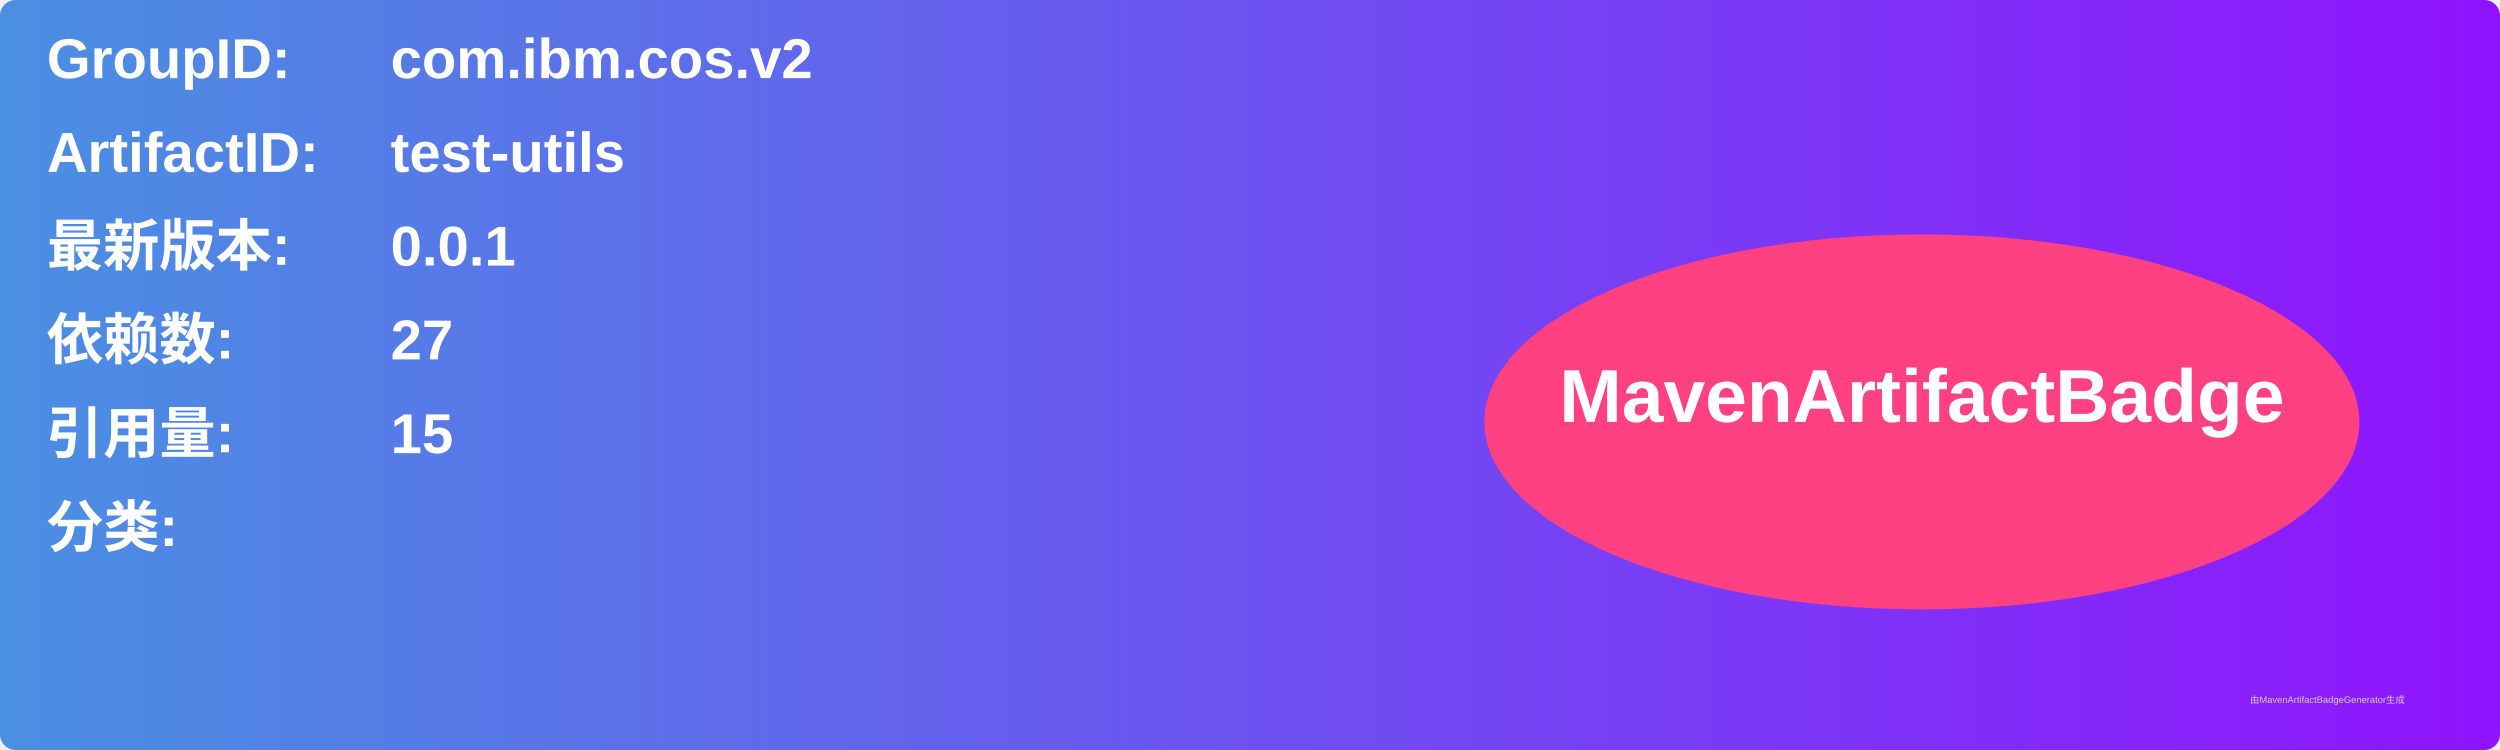
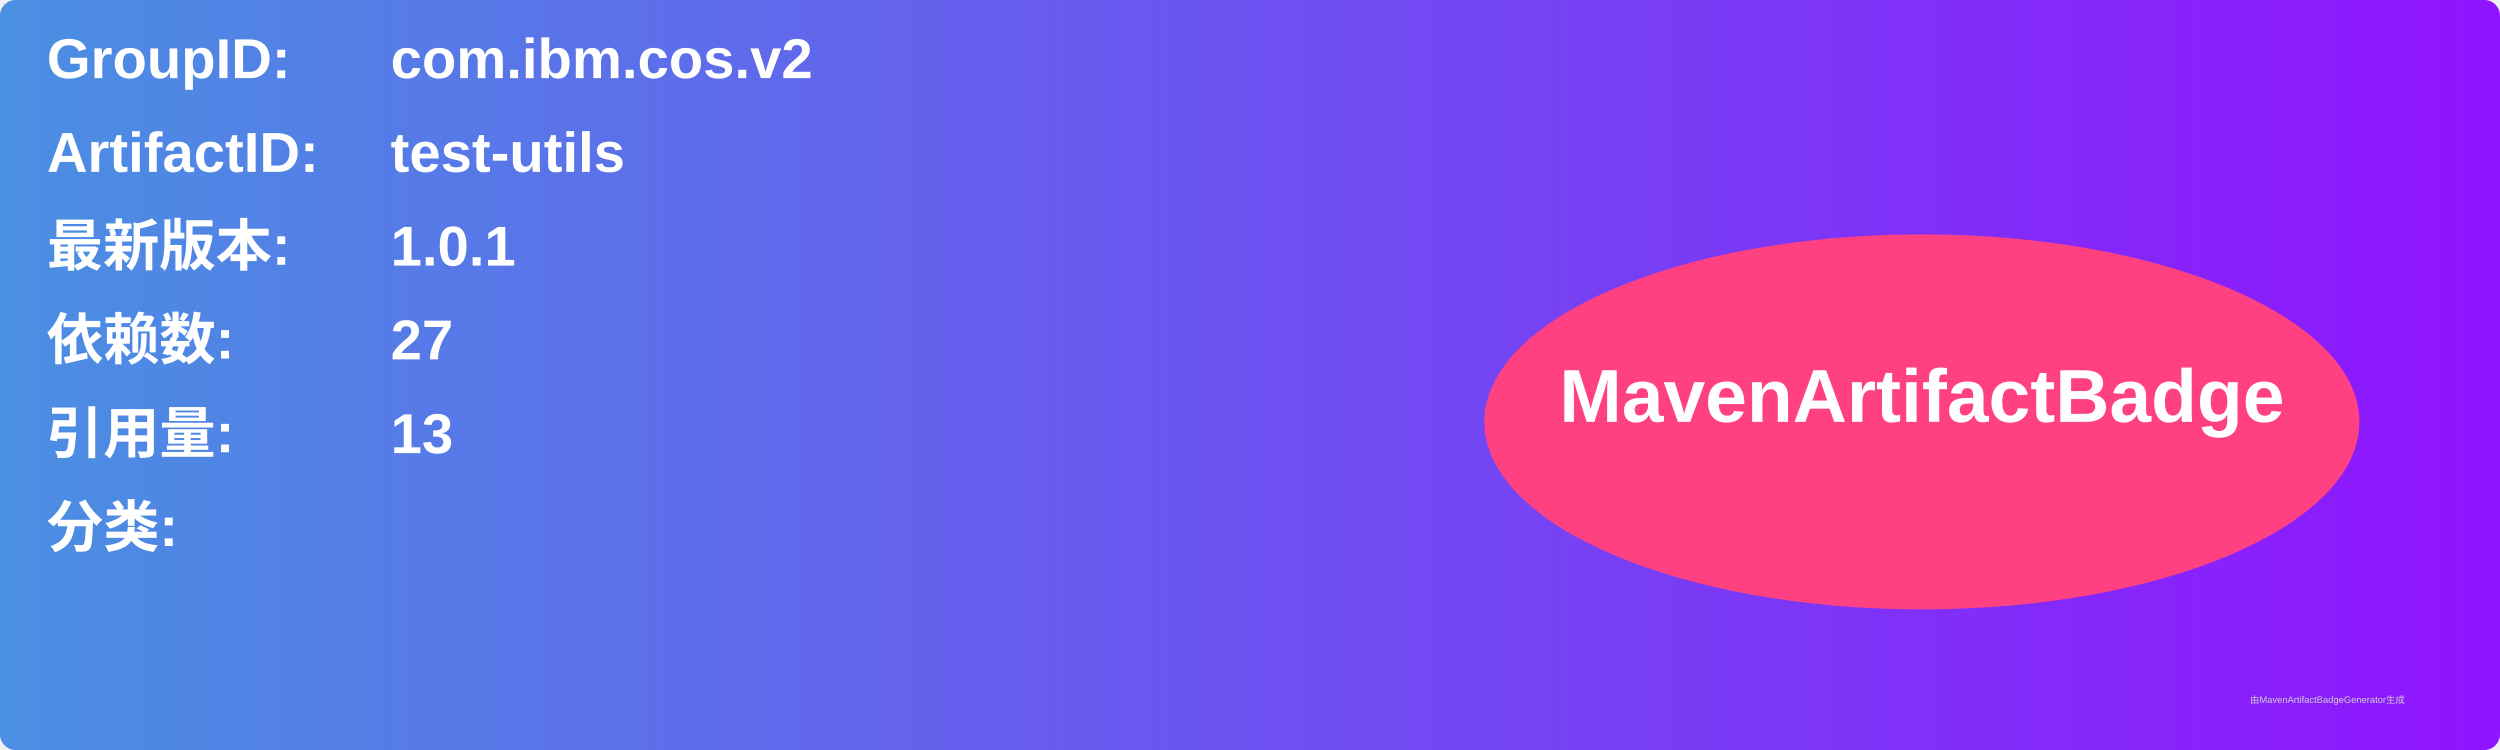
<svg xmlns="http://www.w3.org/2000/svg" width="800" height="240" viewBox="0 0 800 240">
  <linearGradient id="grad" x1="0%" y1="0%" x2="100%" y2="0%">
    <stop offset="0%" stop-color="#4a90e2" />
    <stop offset="100%" stop-color="#9013fe" />
  </linearGradient>
  <rect width="100%" height="100%" rx="5" ry="5" fill="url(#grad)" />
  <g transform="translate(15, 15)">
    <text x="0" y="10" font-family="Arial" font-size="18" fill="white" font-weight="bold" width="260">GroupID:</text>
    <text x="110" y="10" font-family="Arial" font-size="18" fill="white" font-weight="bold" width="460">com.ibm.cos.v2</text>
    <text x="0" y="40" font-family="Arial" font-size="18" fill="white" font-weight="bold" width="260">ArtifactID:</text>
    <text x="110" y="40" font-family="Arial" font-size="18" fill="white" font-weight="bold" width="460">test-utils</text>
    <text x="0" y="70" font-family="Arial" font-size="18" fill="white" font-weight="bold">最新版本:</text>
    <text x="110" y="70" font-family="Arial" font-size="18" fill="white" font-weight="bold">
-       <tspan font-weight="bold">0.0.1</tspan>
+       <tspan font-weight="bold">1.0.1</tspan>
    </text>
    <text x="0" y="100" font-family="Arial" font-size="18" fill="white" font-weight="bold">依赖数: </text>
    <text x="110" y="100" font-family="Arial" font-size="18" fill="white">
      <tspan font-weight="bold">27</tspan>
    </text>
    <text x="0" y="130" font-family="Arial" font-size="18" fill="white" font-weight="bold">引用量: </text>
    <text x="110" y="130" font-family="Arial" font-size="18" fill="white">
-       <tspan font-weight="bold">15</tspan>
+       <tspan font-weight="bold">13</tspan>
    </text>
    <text x="0" y="160" font-family="Arial" font-size="18" fill="white" font-weight="bold">分类:</text>
    <text x="10" y="190" font-family="Arial" font-size="10" fill="white">
      <tspan font-weight="bold" />
    </text>
    <ellipse cx="600" cy="120" rx="140" ry="60" fill="#ff4081" />
    <text x="600" y="120" text-anchor="middle" font-family="Arial" font-size="24" fill="white" font-weight="bold">MavenArtifactBadge</text>
  </g>
  <text x="720" y="225" font-family="Arial" font-size="3" fill="#d0d0d0">由MavenArtifactBadgeGenerator生成</text>
</svg>
